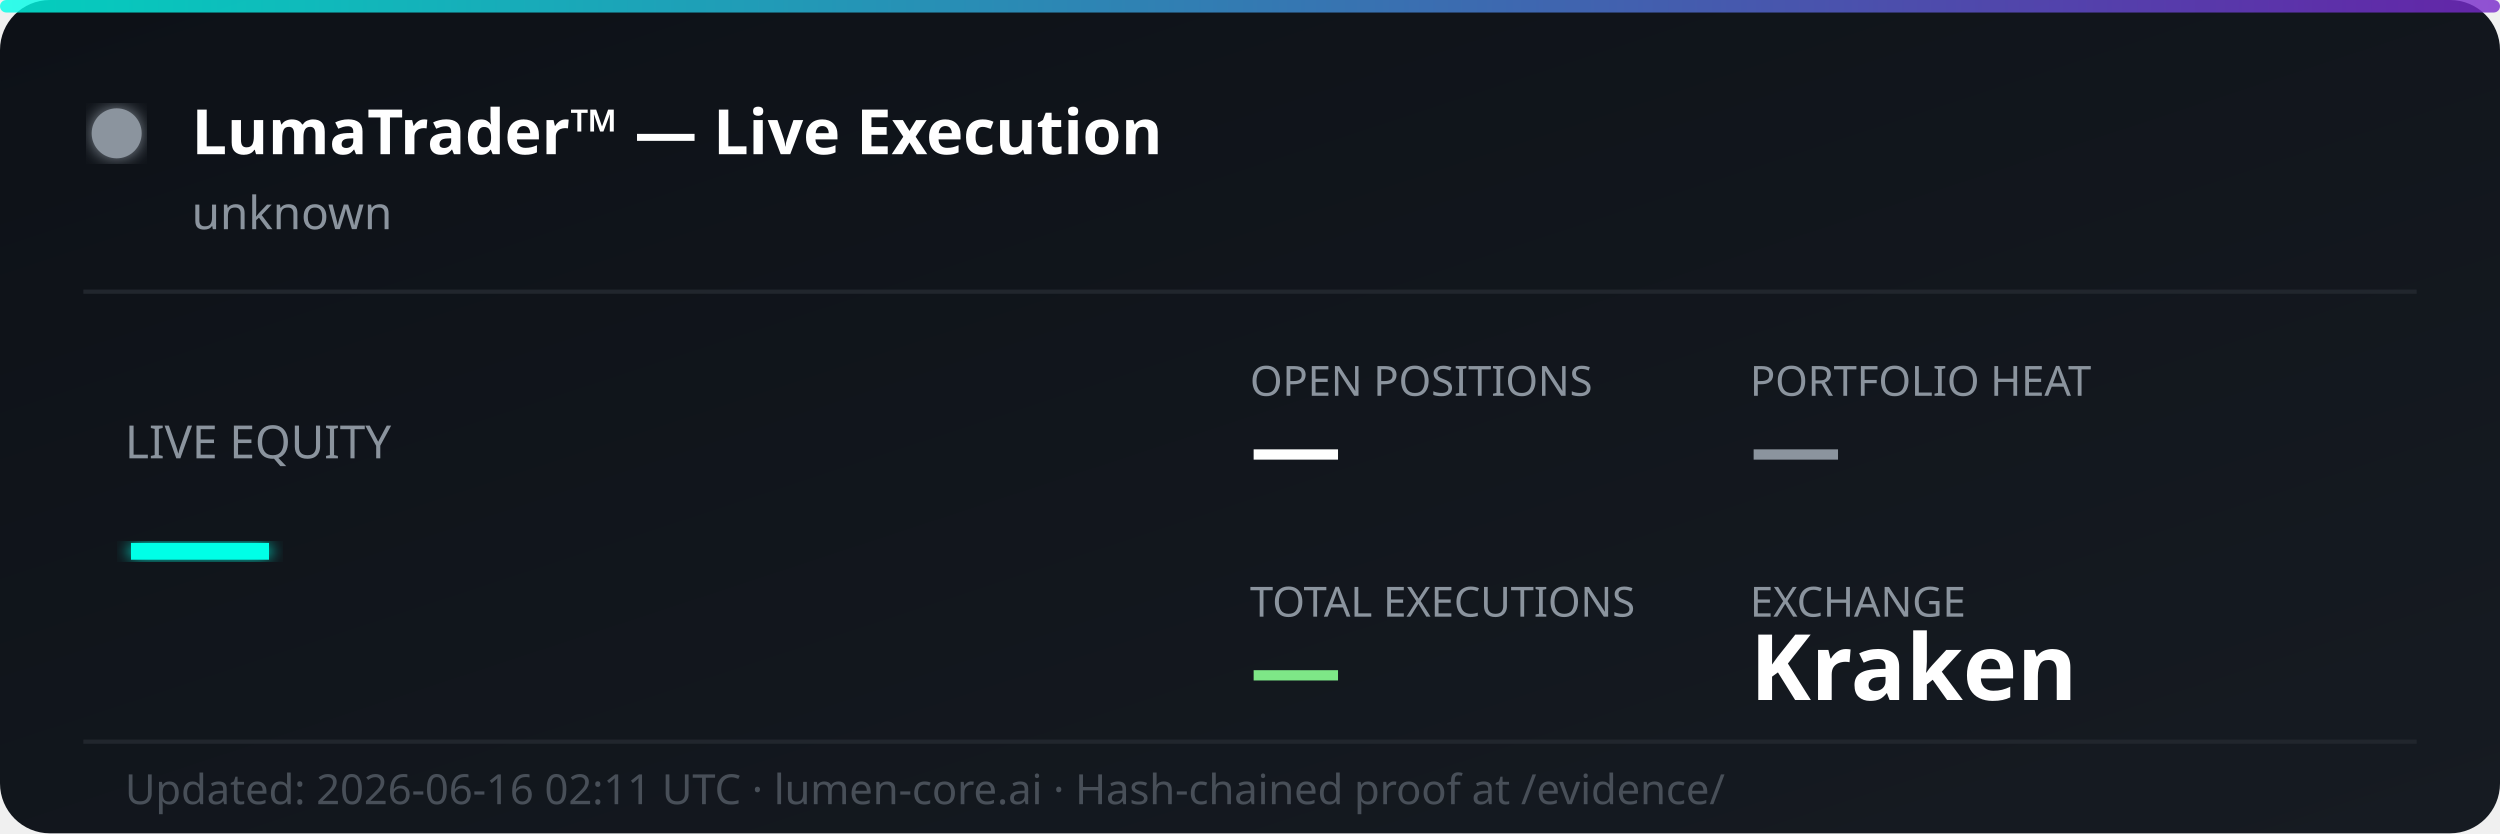
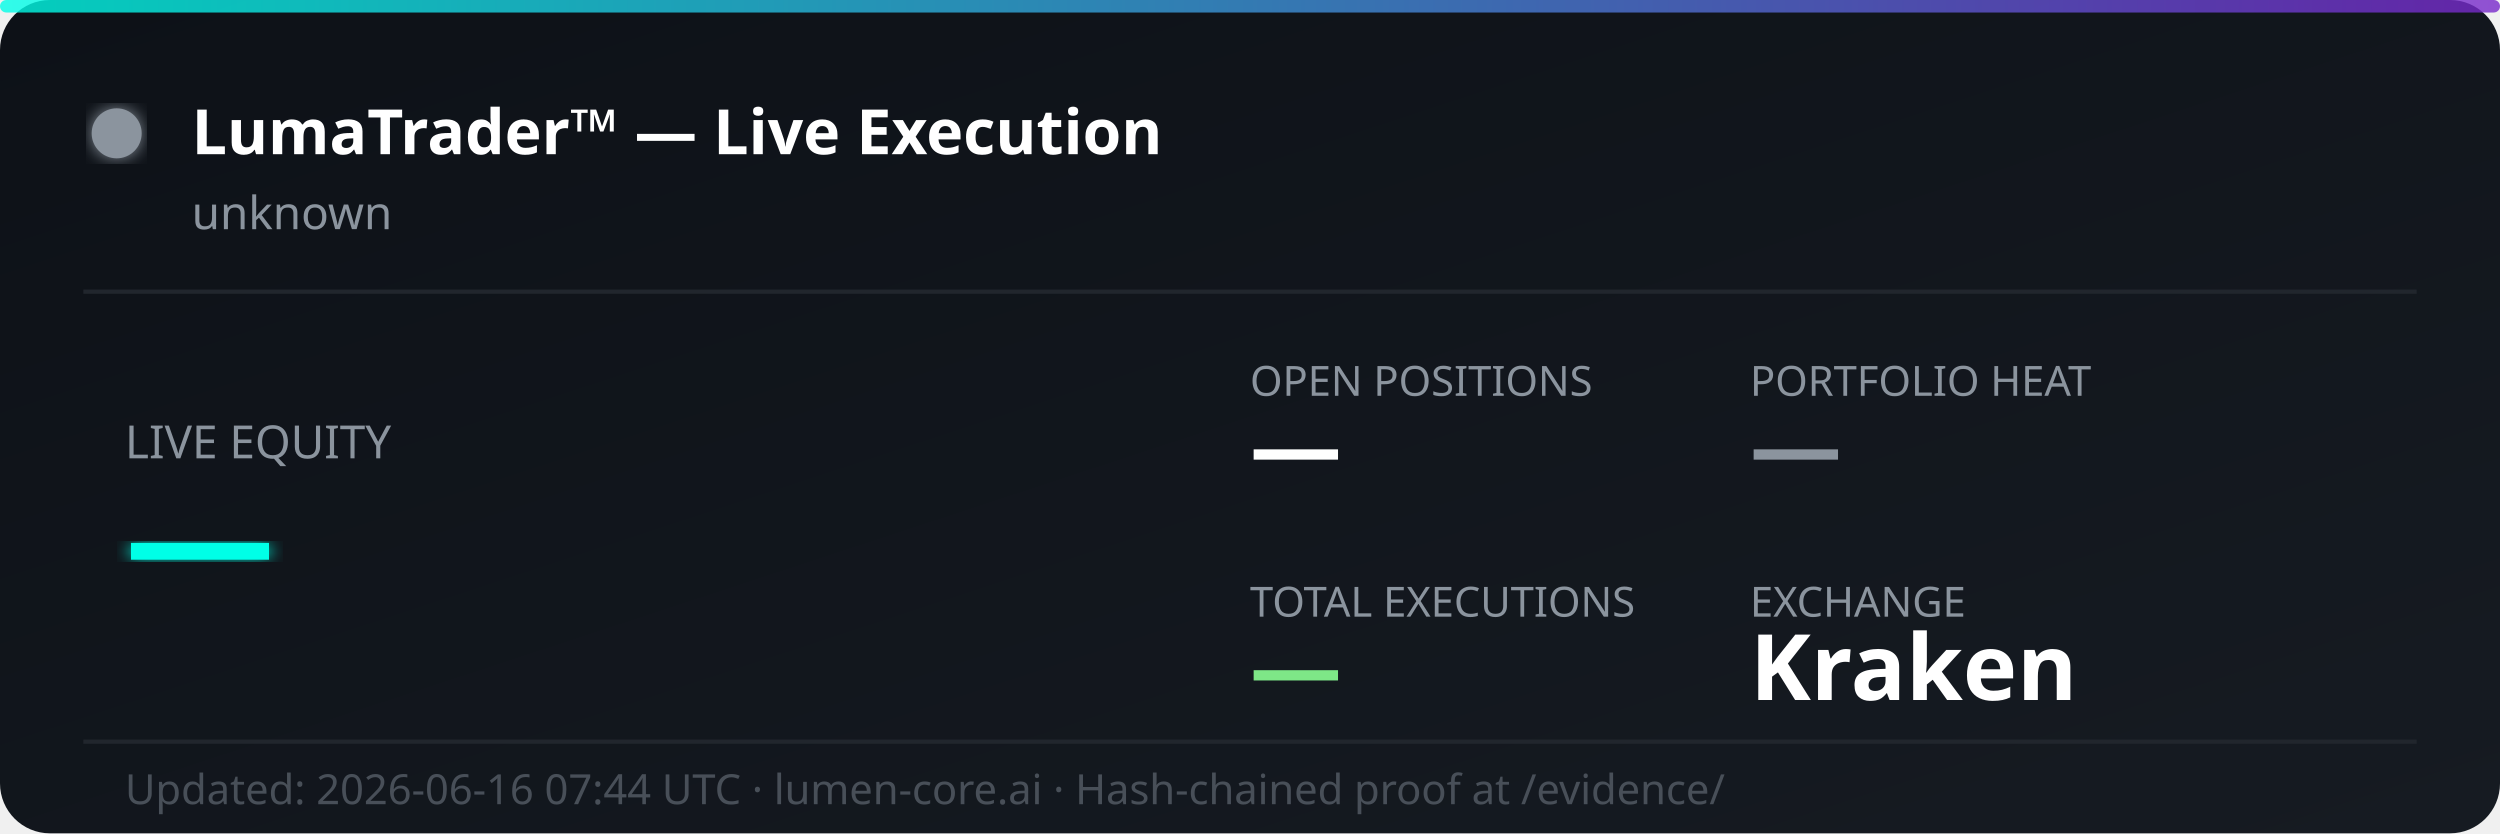
<svg xmlns="http://www.w3.org/2000/svg" width="600" height="200" viewBox="0 0 600 200" fill="none">
  <defs>
    <linearGradient id="bg" x1="0%" y1="0%" x2="100%" y2="100%">
      <stop offset="0%" style="stop-color:#0d1117;stop-opacity:1" />
      <stop offset="100%" style="stop-color:#161b22;stop-opacity:1" />
    </linearGradient>
    <linearGradient id="accent" x1="0%" y1="0%" x2="100%" y2="0%">
      <stop offset="0%" style="stop-color:#00ffe7;stop-opacity:0.8" />
      <stop offset="100%" style="stop-color:#7928ca;stop-opacity:0.8" />
    </linearGradient>
    <filter id="glow">
      <feGaussianBlur stdDeviation="2" result="coloredBlur" />
      <feMerge>
        <feMergeNode in="coloredBlur" />
        <feMergeNode in="SourceGraphic" />
      </feMerge>
    </filter>
  </defs>
  <rect width="600" height="200" rx="12" fill="url(#bg)" />
  <rect width="600" height="3" rx="1.5" fill="url(#accent)" />
  <circle cx="28" cy="32" r="6" fill="#8b949e" filter="url(#glow)">
    <animate attributeName="opacity" values="1;0.3;1" dur="2s" repeatCount="indefinite" />
  </circle>
  <text x="46" y="37" font-family="'Segoe UI', system-ui, sans-serif" font-size="15" font-weight="700" fill="#ffffff">LumaTrader™ — Live Execution</text>
  <text x="46" y="55" font-family="'Segoe UI', system-ui, sans-serif" font-size="11" fill="#8b949e">unknown</text>
  <line x1="20" y1="70" x2="580" y2="70" stroke="#21262d" stroke-width="1" />
  <text x="30" y="110" font-family="'Segoe UI', system-ui, sans-serif" font-size="11" fill="#8b949e">LIVE EQUITY</text>
  <text x="30" y="142" font-family="'Segoe UI', system-ui, sans-serif" font-size="36" font-weight="800" fill="#00ffe7" filter="url(#glow)">—</text>
  <text x="300" y="95" font-family="'Segoe UI', system-ui, sans-serif" font-size="10" fill="#8b949e">OPEN POSITIONS</text>
  <text x="300" y="115" font-family="'Segoe UI', system-ui, sans-serif" font-size="22" font-weight="700" fill="#ffffff">—</text>
  <text x="420" y="95" font-family="'Segoe UI', system-ui, sans-serif" font-size="10" fill="#8b949e">PORTFOLIO HEAT</text>
  <text x="420" y="115" font-family="'Segoe UI', system-ui, sans-serif" font-size="22" font-weight="700" fill="#8b949e">—</text>
  <text x="300" y="148" font-family="'Segoe UI', system-ui, sans-serif" font-size="10" fill="#8b949e">TOTAL EXECUTIONS</text>
  <text x="300" y="168" font-family="'Segoe UI', system-ui, sans-serif" font-size="22" font-weight="700" fill="#7ee787">—</text>
  <text x="420" y="148" font-family="'Segoe UI', system-ui, sans-serif" font-size="10" fill="#8b949e">EXCHANGE</text>
  <text x="420" y="168" font-family="'Segoe UI', system-ui, sans-serif" font-size="22" font-weight="700" fill="#ffffff">Kraken</text>
  <line x1="20" y1="178" x2="580" y2="178" stroke="#21262d" stroke-width="1" />
-   <text x="30" y="193" font-family="'Segoe UI', system-ui, sans-serif" font-size="10" fill="#484f58">Updated: 2026-06-16 02:11 UTC · lumen-core.ai · Hash-chained proof at /evidence/</text>
+   <text x="30" y="193" font-family="'Segoe UI', system-ui, sans-serif" font-size="10" fill="#484f58">Updated: 2026-06-16 07:44 UTC · lumen-core.ai · Hash-chained proof at /evidence/</text>
</svg>
